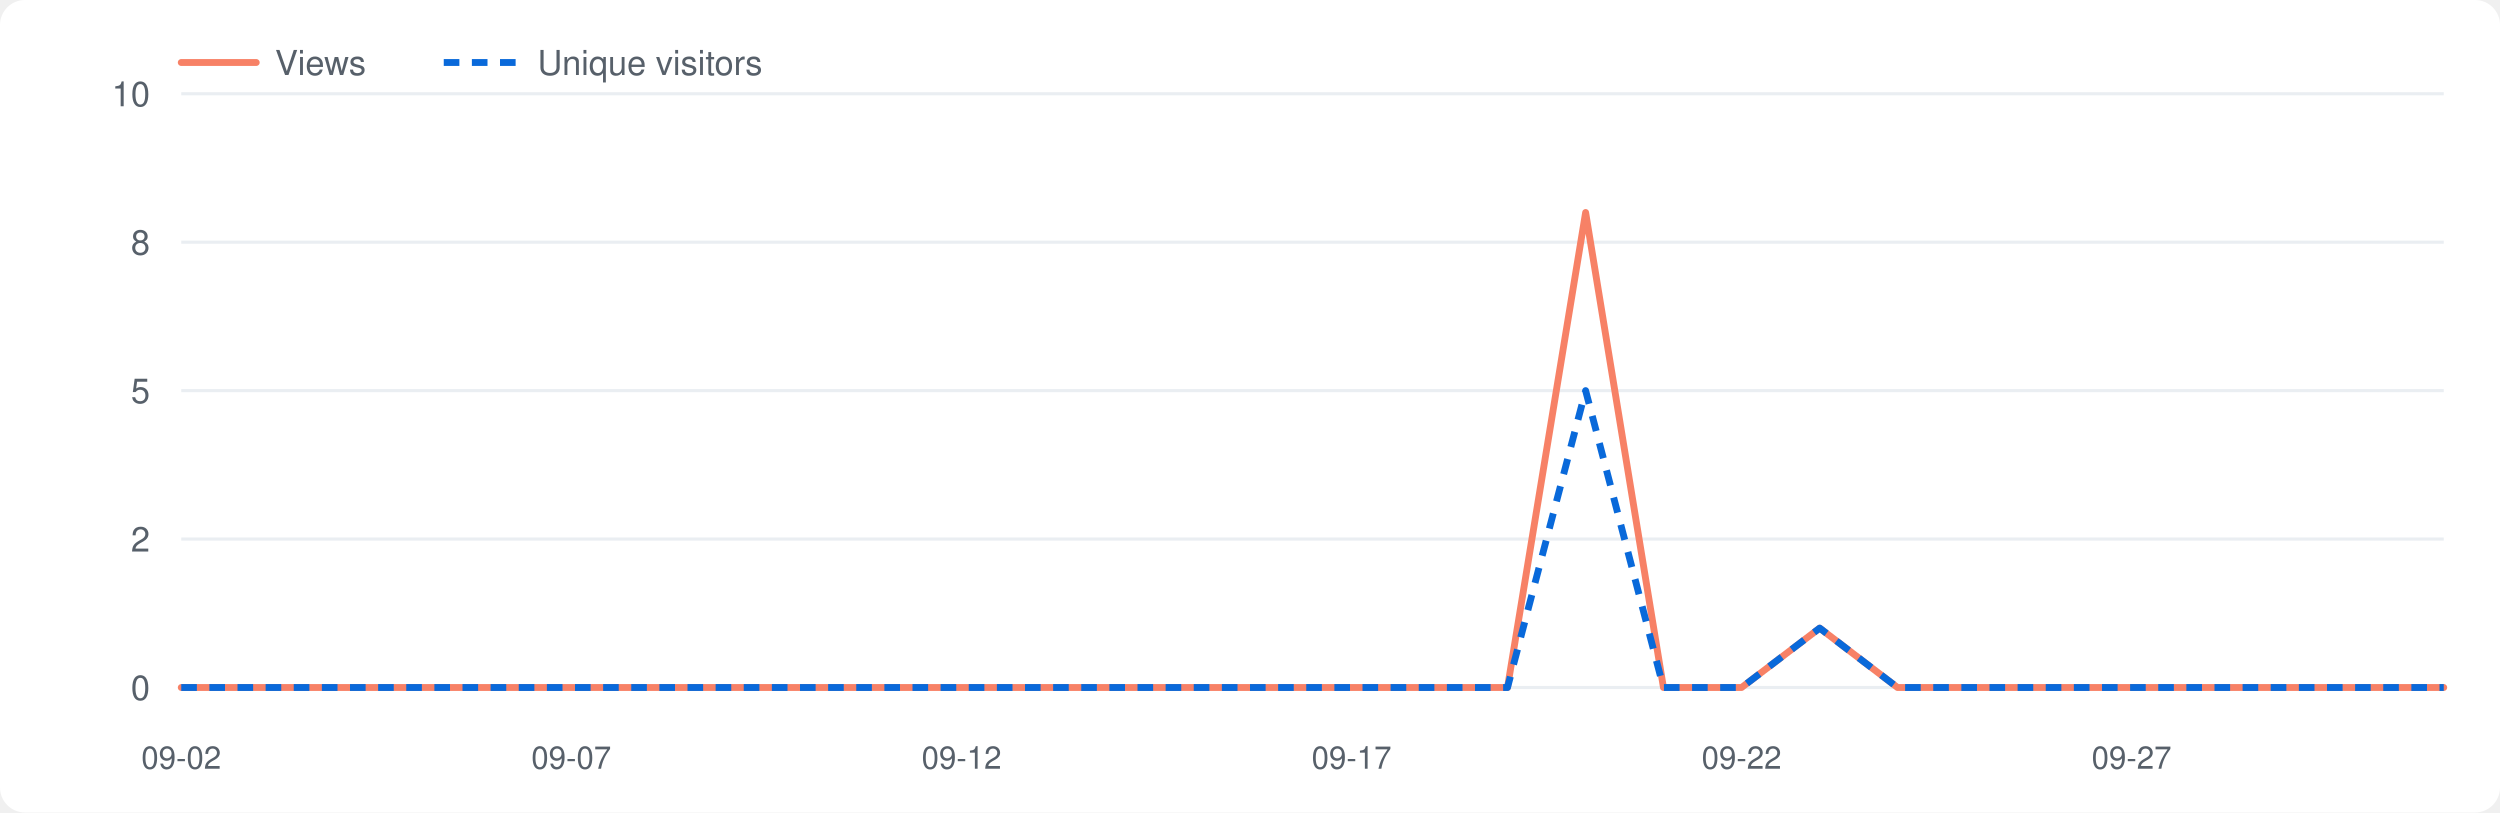
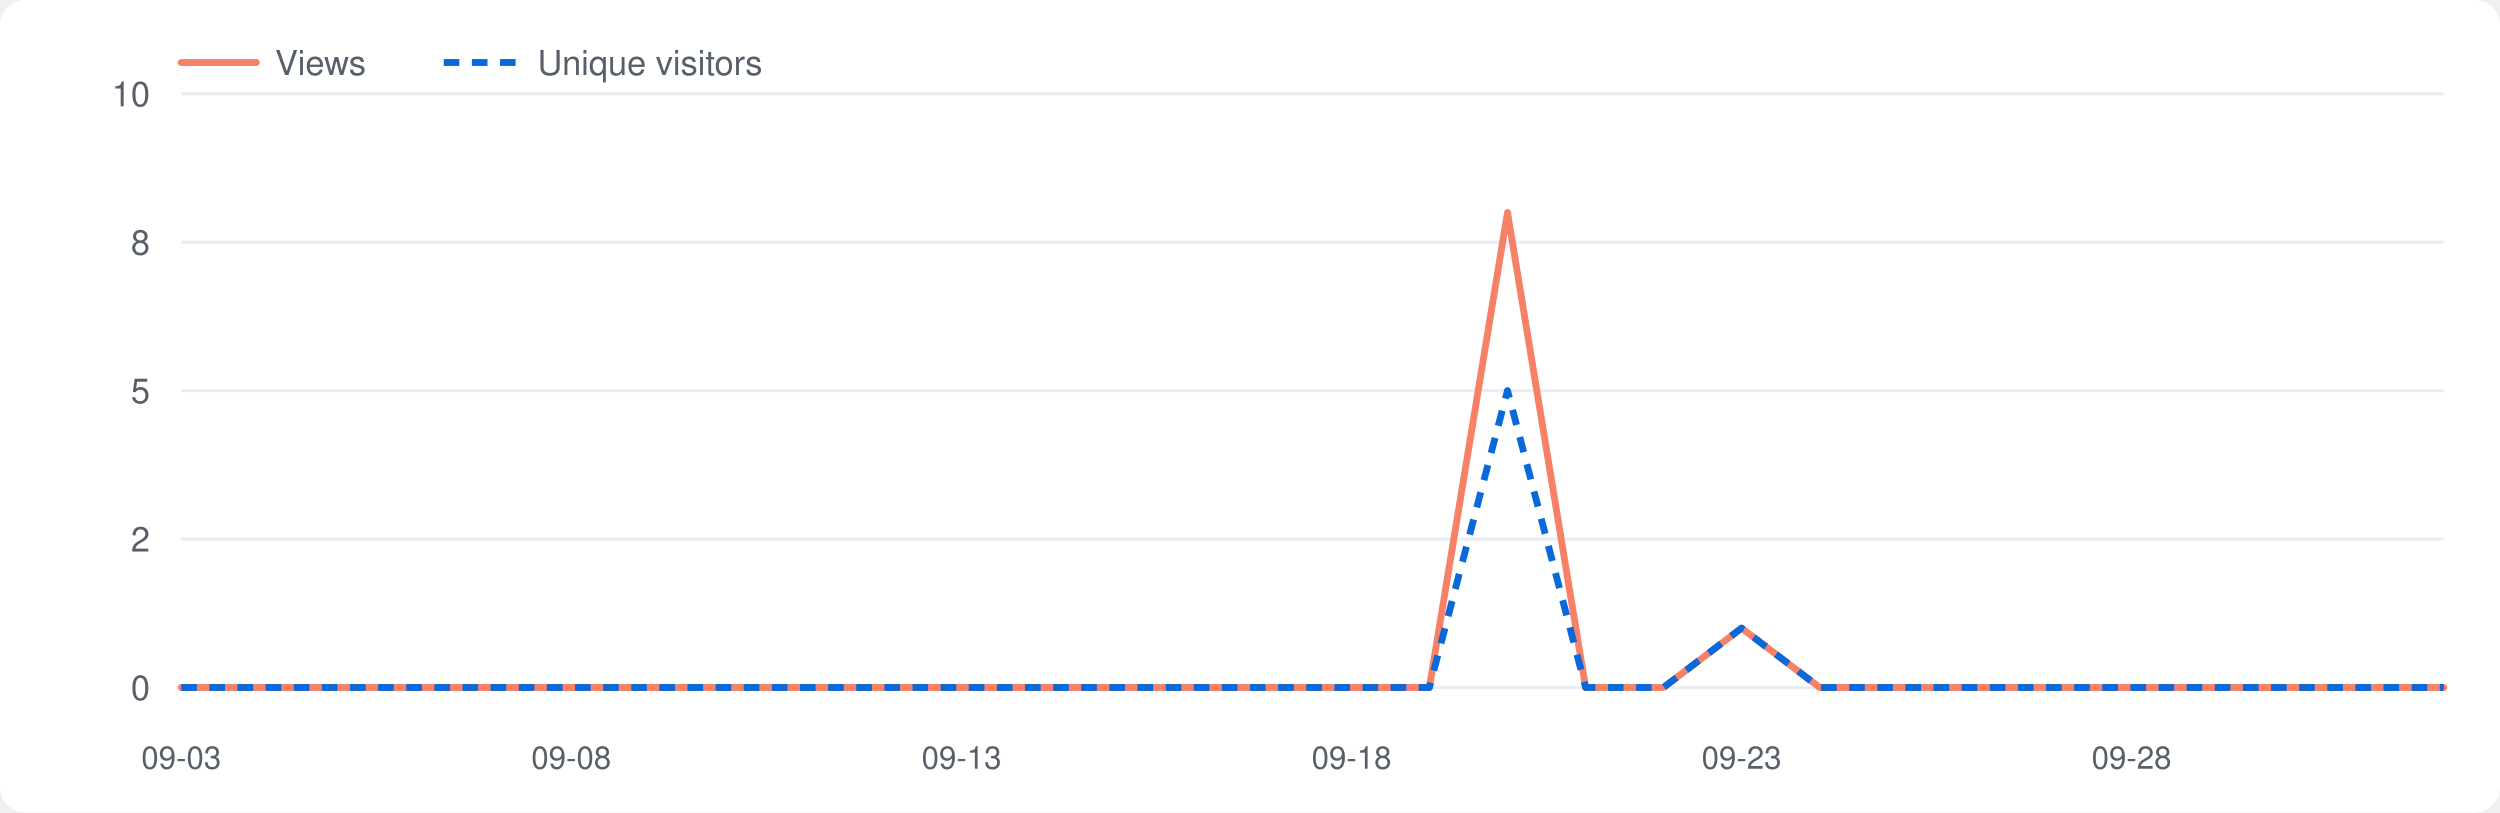
<svg xmlns="http://www.w3.org/2000/svg" viewBox="0 0 800 260" width="800" height="260" role="img" aria-label="Repository traffic">
  <style>.bg{fill:#fff}.grid{stroke:#eaeef2}.lbl{fill:#57606a}.v{fill:none;stroke:#f78166;stroke-width:2.2;stroke-linejoin:round;stroke-linecap:round}.u{fill:none;stroke:#0969da;stroke-width:2.2;stroke-dasharray:5 4;stroke-linejoin:round}@media(prefers-color-scheme:dark){.bg{fill:#0d1117}.grid{stroke:#21262d}.lbl{fill:#8b949e}.v{stroke:#ff7b72}.u{stroke:#58a6ff}}</style>
  <rect class="bg" x="0" y="0" width="800" height="260" rx="8" />
  <line class="grid" x1="58" y1="220.0" x2="782" y2="220.0" />
  <text class="lbl" x="48" y="224.0" font-size="11" font-family="-apple-system,Segoe UI,Helvetica,Arial,sans-serif" text-anchor="end">0</text>
  <line class="grid" x1="58" y1="172.5" x2="782" y2="172.5" />
  <text class="lbl" x="48" y="176.5" font-size="11" font-family="-apple-system,Segoe UI,Helvetica,Arial,sans-serif" text-anchor="end">2</text>
  <line class="grid" x1="58" y1="125.0" x2="782" y2="125.0" />
  <text class="lbl" x="48" y="129.0" font-size="11" font-family="-apple-system,Segoe UI,Helvetica,Arial,sans-serif" text-anchor="end">5</text>
  <line class="grid" x1="58" y1="77.5" x2="782" y2="77.5" />
  <text class="lbl" x="48" y="81.5" font-size="11" font-family="-apple-system,Segoe UI,Helvetica,Arial,sans-serif" text-anchor="end">8</text>
  <line class="grid" x1="58" y1="30.0" x2="782" y2="30.0" />
  <text class="lbl" x="48" y="34.0" font-size="11" font-family="-apple-system,Segoe UI,Helvetica,Arial,sans-serif" text-anchor="end">10</text>
-   <text class="lbl" x="58.0" y="246" font-size="10" font-family="-apple-system,Segoe UI,Helvetica,Arial,sans-serif" text-anchor="middle">09-02</text>
-   <text class="lbl" x="182.8" y="246" font-size="10" font-family="-apple-system,Segoe UI,Helvetica,Arial,sans-serif" text-anchor="middle">09-07</text>
-   <text class="lbl" x="307.7" y="246" font-size="10" font-family="-apple-system,Segoe UI,Helvetica,Arial,sans-serif" text-anchor="middle">09-12</text>
-   <text class="lbl" x="432.5" y="246" font-size="10" font-family="-apple-system,Segoe UI,Helvetica,Arial,sans-serif" text-anchor="middle">09-17</text>
-   <text class="lbl" x="557.3" y="246" font-size="10" font-family="-apple-system,Segoe UI,Helvetica,Arial,sans-serif" text-anchor="middle">09-22</text>
-   <text class="lbl" x="682.1" y="246" font-size="10" font-family="-apple-system,Segoe UI,Helvetica,Arial,sans-serif" text-anchor="middle">09-27</text>
-   <polyline class="v" points="58.0,220.0 83.0,220.0 107.9,220.0 132.9,220.0 157.9,220.0 182.8,220.0 207.8,220.0 232.8,220.0 257.7,220.0 282.7,220.0 307.7,220.0 332.6,220.0 357.6,220.0 382.6,220.0 407.5,220.0 432.5,220.0 457.4,220.0 482.4,220.0 507.4,68.0 532.3,220.0 557.3,220.0 582.3,201.0 607.2,220.0 632.2,220.0 657.2,220.0 682.1,220.0 707.1,220.0 732.1,220.0 757.0,220.0 782.0,220.0" />
-   <polyline class="u" points="58.0,220.0 83.0,220.0 107.9,220.0 132.9,220.0 157.9,220.0 182.8,220.0 207.8,220.0 232.8,220.0 257.7,220.0 282.7,220.0 307.7,220.0 332.6,220.0 357.6,220.0 382.6,220.0 407.5,220.0 432.5,220.0 457.4,220.0 482.4,220.0 507.4,125.0 532.3,220.0 557.3,220.0 582.3,201.0 607.2,220.0 632.2,220.0 657.2,220.0 682.1,220.0 707.1,220.0 732.1,220.0 757.0,220.0 782.0,220.0" />
+   <text class="lbl" x="58.0" y="246" font-size="10" font-family="-apple-system,Segoe UI,Helvetica,Arial,sans-serif" text-anchor="middle">09-03</text>
+   <text class="lbl" x="182.8" y="246" font-size="10" font-family="-apple-system,Segoe UI,Helvetica,Arial,sans-serif" text-anchor="middle">09-08</text>
+   <text class="lbl" x="307.7" y="246" font-size="10" font-family="-apple-system,Segoe UI,Helvetica,Arial,sans-serif" text-anchor="middle">09-13</text>
+   <text class="lbl" x="432.5" y="246" font-size="10" font-family="-apple-system,Segoe UI,Helvetica,Arial,sans-serif" text-anchor="middle">09-18</text>
+   <text class="lbl" x="557.3" y="246" font-size="10" font-family="-apple-system,Segoe UI,Helvetica,Arial,sans-serif" text-anchor="middle">09-23</text>
+   <text class="lbl" x="682.1" y="246" font-size="10" font-family="-apple-system,Segoe UI,Helvetica,Arial,sans-serif" text-anchor="middle">09-28</text>
+   <polyline class="v" points="58.0,220.0 83.0,220.0 107.9,220.0 132.9,220.0 157.9,220.0 182.8,220.0 207.8,220.0 232.8,220.0 257.7,220.0 282.7,220.0 307.7,220.0 332.6,220.0 357.6,220.0 382.6,220.0 407.5,220.0 432.5,220.0 457.4,220.0 482.4,68.0 507.4,220.0 532.3,220.0 557.3,201.0 582.3,220.0 607.2,220.0 632.2,220.0 657.2,220.0 682.1,220.0 707.1,220.0 732.1,220.0 757.0,220.0 782.0,220.0" />
+   <polyline class="u" points="58.0,220.0 83.0,220.0 107.9,220.0 132.9,220.0 157.9,220.0 182.8,220.0 207.8,220.0 232.8,220.0 257.7,220.0 282.7,220.0 307.7,220.0 332.6,220.0 357.6,220.0 382.6,220.0 407.5,220.0 432.5,220.0 457.4,220.0 482.4,125.0 507.4,220.0 532.3,220.0 557.3,201.0 582.3,220.0 607.2,220.0 632.2,220.0 657.2,220.0 682.1,220.0 707.1,220.0 732.1,220.0 757.0,220.0 782.0,220.0" />
  <line class="v" x1="58" y1="20" x2="82" y2="20" />
  <text class="lbl" x="88" y="24" font-size="11" font-family="-apple-system,Segoe UI,Helvetica,Arial,sans-serif">Views</text>
  <line class="u" x1="142" y1="20" x2="166" y2="20" />
  <text class="lbl" x="172" y="24" font-size="11" font-family="-apple-system,Segoe UI,Helvetica,Arial,sans-serif">Unique visitors</text>
</svg>
